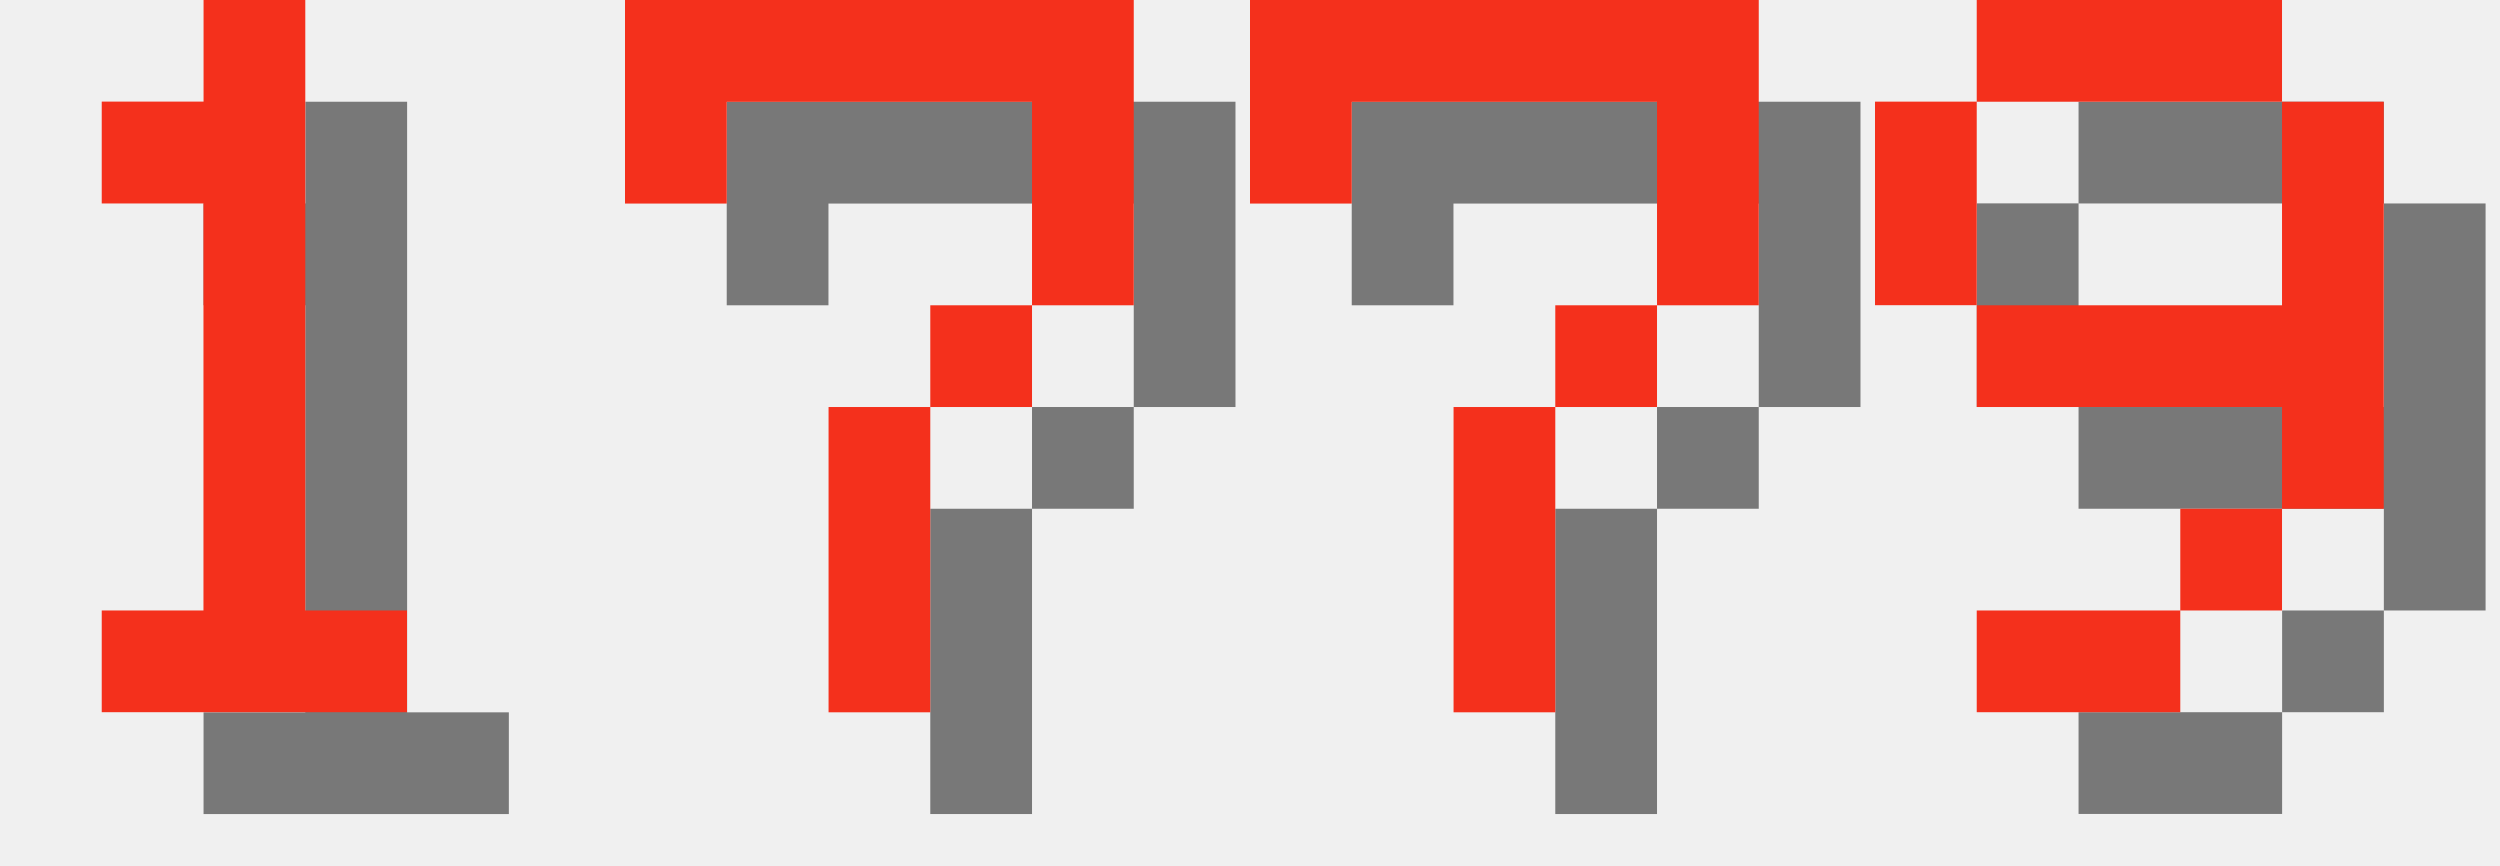
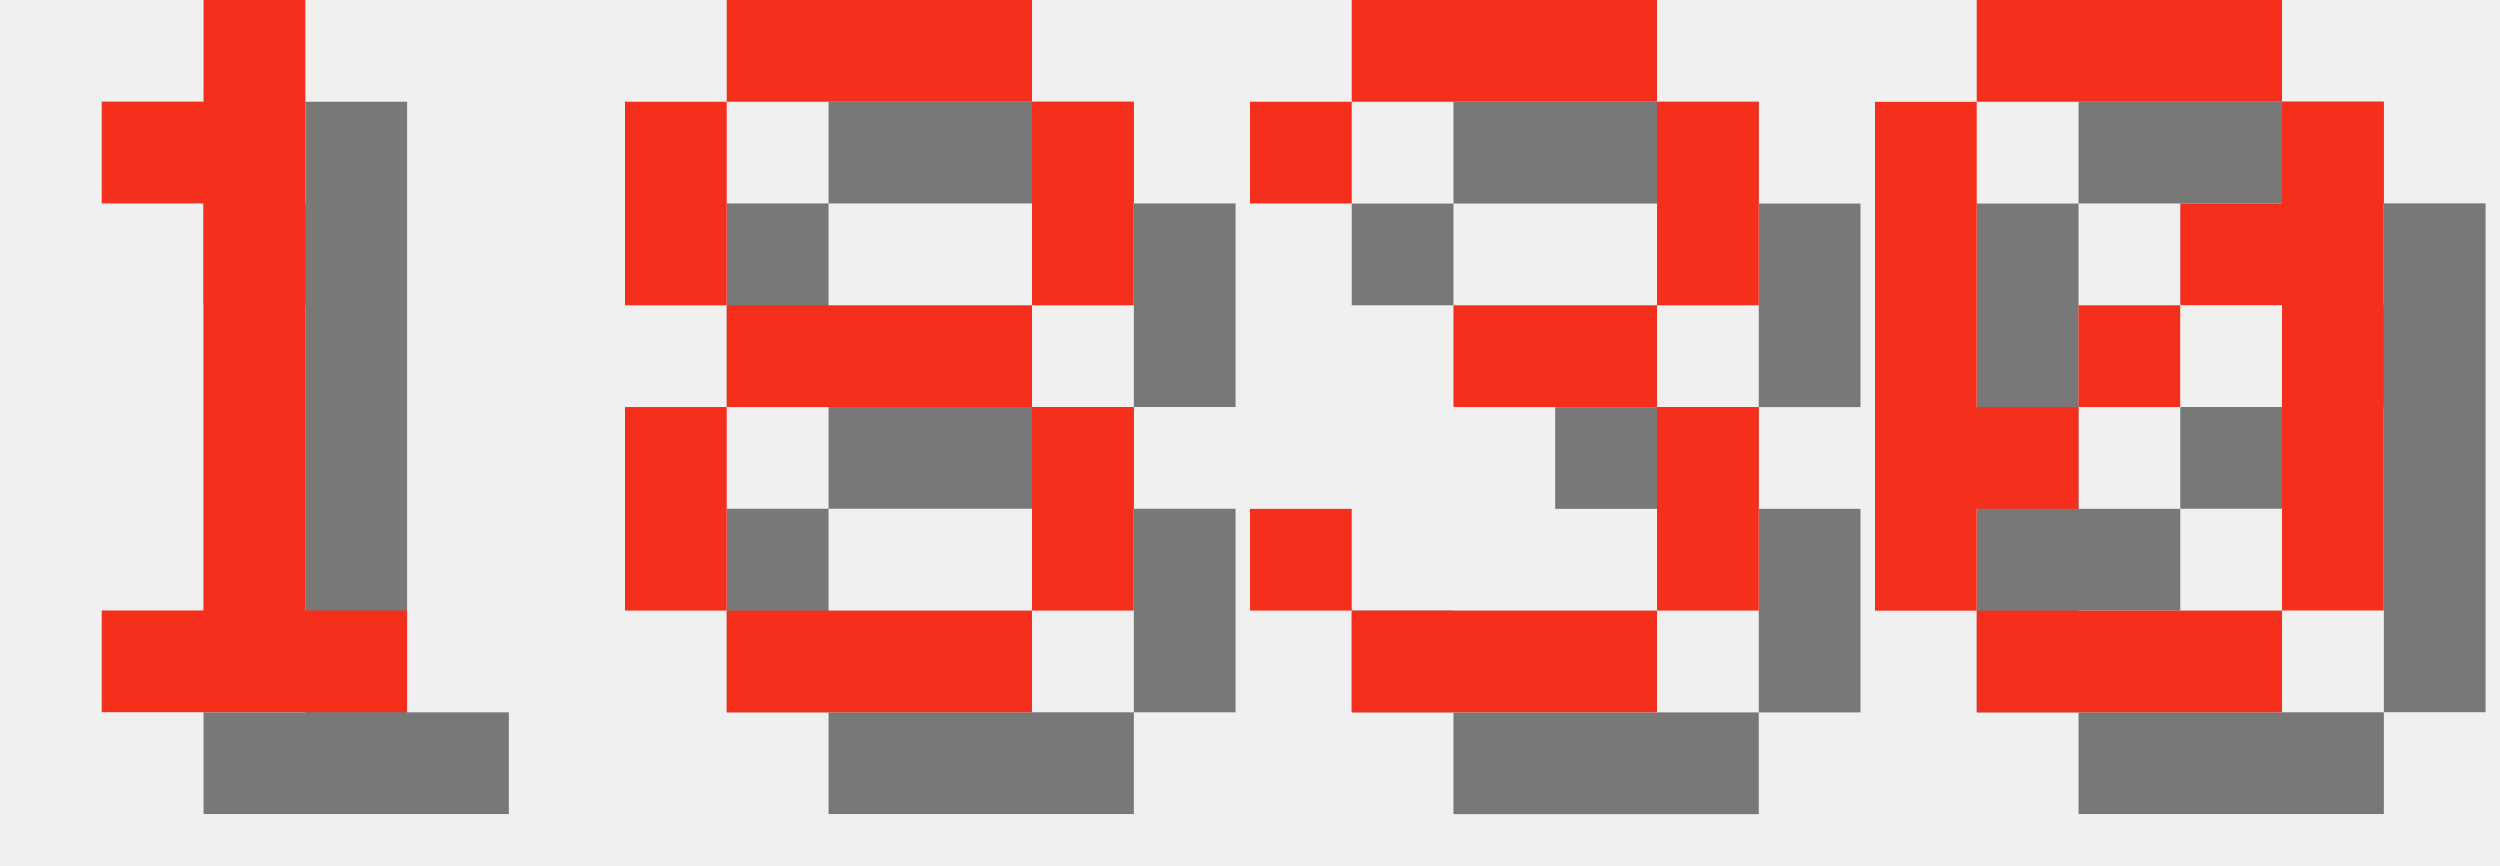
<svg xmlns="http://www.w3.org/2000/svg" version="1.1" width="104.0" height="36">
  <style>
        .text-foreground {
            fill: #F4301C;
        }
        .text-shadow {
            fill: #000000;
            fill-opacity: 0.5;
        }
    </style>
  <g class="digit" id="digit_1" transform="translate(0.0, 0), scale(4)">
    <path id="digit_1_shadow" class="text-shadow" d="m2.117 2.117v1.058h1.058v4.233h-1.058v1.058h3.175v-1.058h-1.058v-6.35h-1.058v1.058h-1.058z" fill-opacity=".5" style="paint-order:stroke fill markers" />
    <path id="digit_1_fg" class="text-foreground" d="m1.058 1.058v1.058h1.058v4.233h-1.058v1.058h3.175v-1.058h-1.058v-6.35h-1.058v1.058h-1.058z" fill="#fff" style="paint-order:stroke fill markers" />
  </g>
-   <g class="digit" id="digit_7" transform="translate(26.0, 0), scale(4)">
-     <path id="digit_7_shadow" class="text-shadow" d="m1.058 1.058 2e-6 2.117h1.058v-1.058h3.175v1.058l2e-7 1.058h-1.058v1.058h-1.058l4e-7 3.175 1.058 1e-7v-3.175h1.058v-1.058h1.058l5e-7 -1.058v-2.117z" fill-opacity=".5" style="paint-order:stroke fill markers" />
-     <path id="digit_7_fg" class="text-foreground" d="m0 0 2e-6 2.117h1.058v-1.058h3.175v1.058l2e-7 1.058h-1.058v1.058h-1.058l4e-7 3.175 1.058 1e-7v-3.175h1.058v-1.058h1.058l5e-7 -1.058v-2.117z" fill="#fff" style="paint-order:stroke fill markers" />
+   <g class="digit" id="digit_8" transform="translate(26.0, 0), scale(4)">
+     <path id="digit_8_shadow" class="text-shadow" d="m2.117 1.058v1.058h3.175v-1.058h-3.175zm3.175 1.058v2.117h1.058v-2.117h-1.058zm0 2.117h-3.175v1.058h3.175v-1.058zm0 1.058v2.117h1.058v-2.117h-1.058zm0 2.117h-3.175v1.058h3.175v-1.058zm-3.175 0v-2.117h-1.058v2.117h1.058zm0-3.175v-2.117h-1.058v2.117h1.058z" fill-opacity=".5" style="paint-order:stroke fill markers" />
+     <path id="digit_8_fg" class="text-foreground" d="m1.058 0v1.058h3.175v-1.058h-3.175zm3.175 1.058v2.117h1.058v-2.117h-1.058zm0 2.117h-3.175v1.058h3.175v-1.058zm0 1.058v2.117h1.058v-2.117h-1.058zm0 2.117h-3.175v1.058h3.175v-1.058zm-3.175 0v-2.117h-1.058v2.117h1.058zm0-3.175v-2.117h-1.058v2.117h1.058z" fill="#fff" style="paint-order:stroke fill markers" />
  </g>
-   <g class="digit" id="digit_7" transform="translate(52.0, 0), scale(4)">
-     <path id="digit_7_shadow" class="text-shadow" d="m1.058 1.058 2e-6 2.117h1.058v-1.058h3.175v1.058l2e-7 1.058h-1.058v1.058h-1.058l4e-7 3.175 1.058 1e-7v-3.175h1.058v-1.058h1.058l5e-7 -1.058v-2.117z" fill-opacity=".5" style="paint-order:stroke fill markers" />
-     <path id="digit_7_fg" class="text-foreground" d="m0 0 2e-6 2.117h1.058v-1.058h3.175v1.058l2e-7 1.058h-1.058v1.058h-1.058l4e-7 3.175 1.058 1e-7v-3.175h1.058v-1.058h1.058l5e-7 -1.058v-2.117z" fill="#fff" style="paint-order:stroke fill markers" />
+   <g class="digit" id="digit_3" transform="translate(52.0, 0), scale(4)">
+     <path id="digit_3_shadow" class="text-shadow" d="m1.058 2.117v1.058h1.058v-1.058h3.175v2.117h-2.117v1.058h2.117v2.117h-3.175v-1.058h-1.058v1.058h1.058v1.058h3.175v-1.058h1.058v-2.117h-1.058v-1.058h1.058v-2.117h-1.058v-1.058h-3.175v1.058h-1.058z" fill-opacity=".5" style="paint-order:stroke fill markers" />
+     <path id="digit_3_fg" class="text-foreground" d="m0 1.058v1.058h1.058v-1.058h3.175v2.117h-2.117v1.058h2.117v2.117h-3.175v-1.058h-1.058v1.058h1.058v1.058h3.175v-1.058h1.058v-2.117h-1.058v-1.058h1.058v-2.117h-1.058v-1.058h-3.175v1.058h-1.058z" fill="#fff" style="paint-order:stroke fill markers" />
  </g>
-   <g class="digit" id="digit_9" transform="translate(78.0, 0), scale(4)">
-     <path id="digit_9_shadow" class="text-shadow" d="m2.117 1.058v1.058h3.175v-1.058h-3.175zm3.175 1.058v2.117h-3.175v1.058h3.175v1.058h1.058v-4.233h-1.058zm0 4.233h-1.058v1.058h1.058v-1.058zm-1.058 1.058h-2.117v1.058h2.117v-1.058zm-2.117-3.175v-2.117h-1.058v2.117h1.058z" fill-opacity=".5" style="paint-order:stroke fill markers" />
-     <path id="digit_9_fg" class="text-foreground" d="m1.058 0v1.058h3.175v-1.058h-3.175zm3.175 1.058v2.117h-3.175v1.058h3.175v1.058h1.058v-4.233h-1.058zm0 4.233h-1.058v1.058h1.058v-1.058zm-1.058 1.058h-2.117v1.058h2.117v-1.058zm-2.117-3.175v-2.117h-1.058v2.117h1.058z" fill="#fff" style="paint-order:stroke fill markers" />
+   <g class="digit" id="digit_0" transform="translate(78.0, 0), scale(4)">
+     <path id="digit_0_shadow" class="text-shadow" d="m2.117 1.058v1.058h3.175v-1.058h-3.175zm3.175 1.058v1.058h-1.058v1.058h1.058v3.175h1.058v-5.292h-1.058zm0 5.292h-3.175v1.058h3.175v-1.058zm-3.175 0v-1.058h1.058v-1.058h-1.058v-3.175h-1.058v5.292h1.058zm1.058-2.117h1.058v-1.058h-1.058v1.058z" fill-opacity=".5" style="paint-order:stroke fill markers" />
+     <path id="digit_0_fg" class="text-foreground" d="m1.058 0v1.058h3.175v-1.058h-3.175zm3.175 1.058v1.058h-1.058v1.058h1.058v3.175h1.058v-5.292h-1.058zm0 5.292h-3.175v1.058h3.175v-1.058zm-3.175 0v-1.058h1.058v-1.058h-1.058v-3.175h-1.058v5.292h1.058zm1.058-2.117h1.058v-1.058h-1.058v1.058z" fill="#fff" style="paint-order:stroke fill markers" />
  </g>
</svg>
